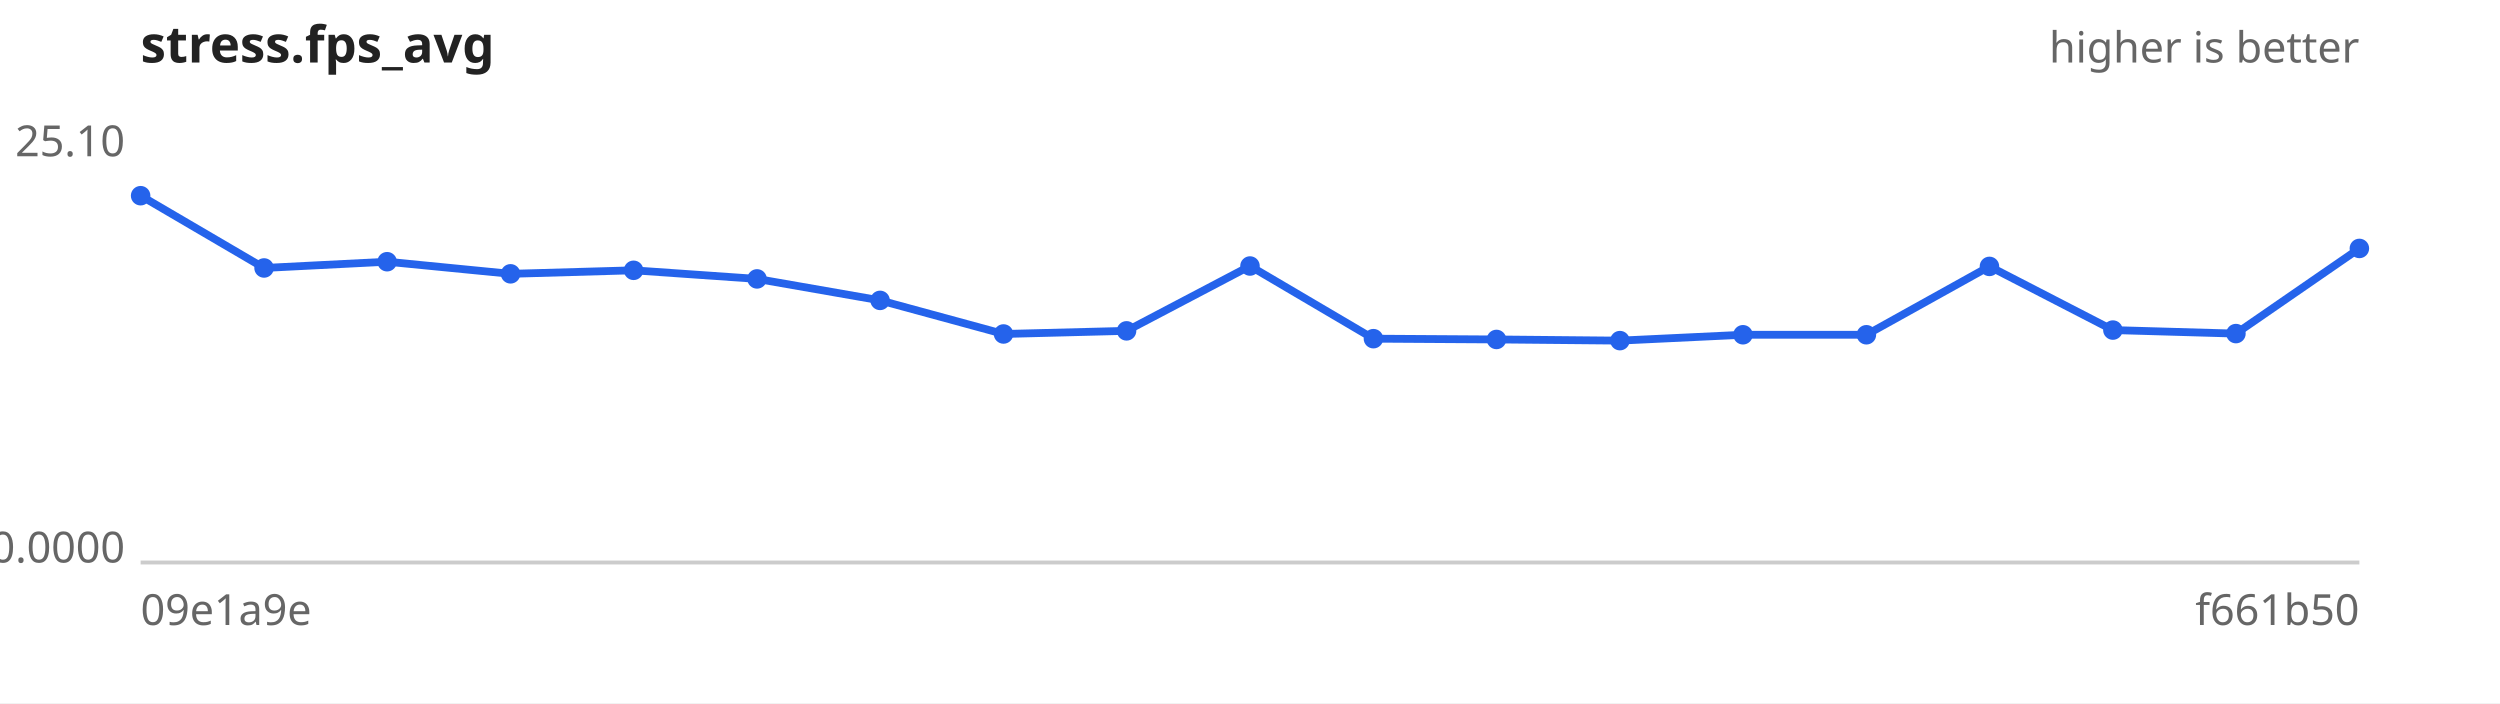
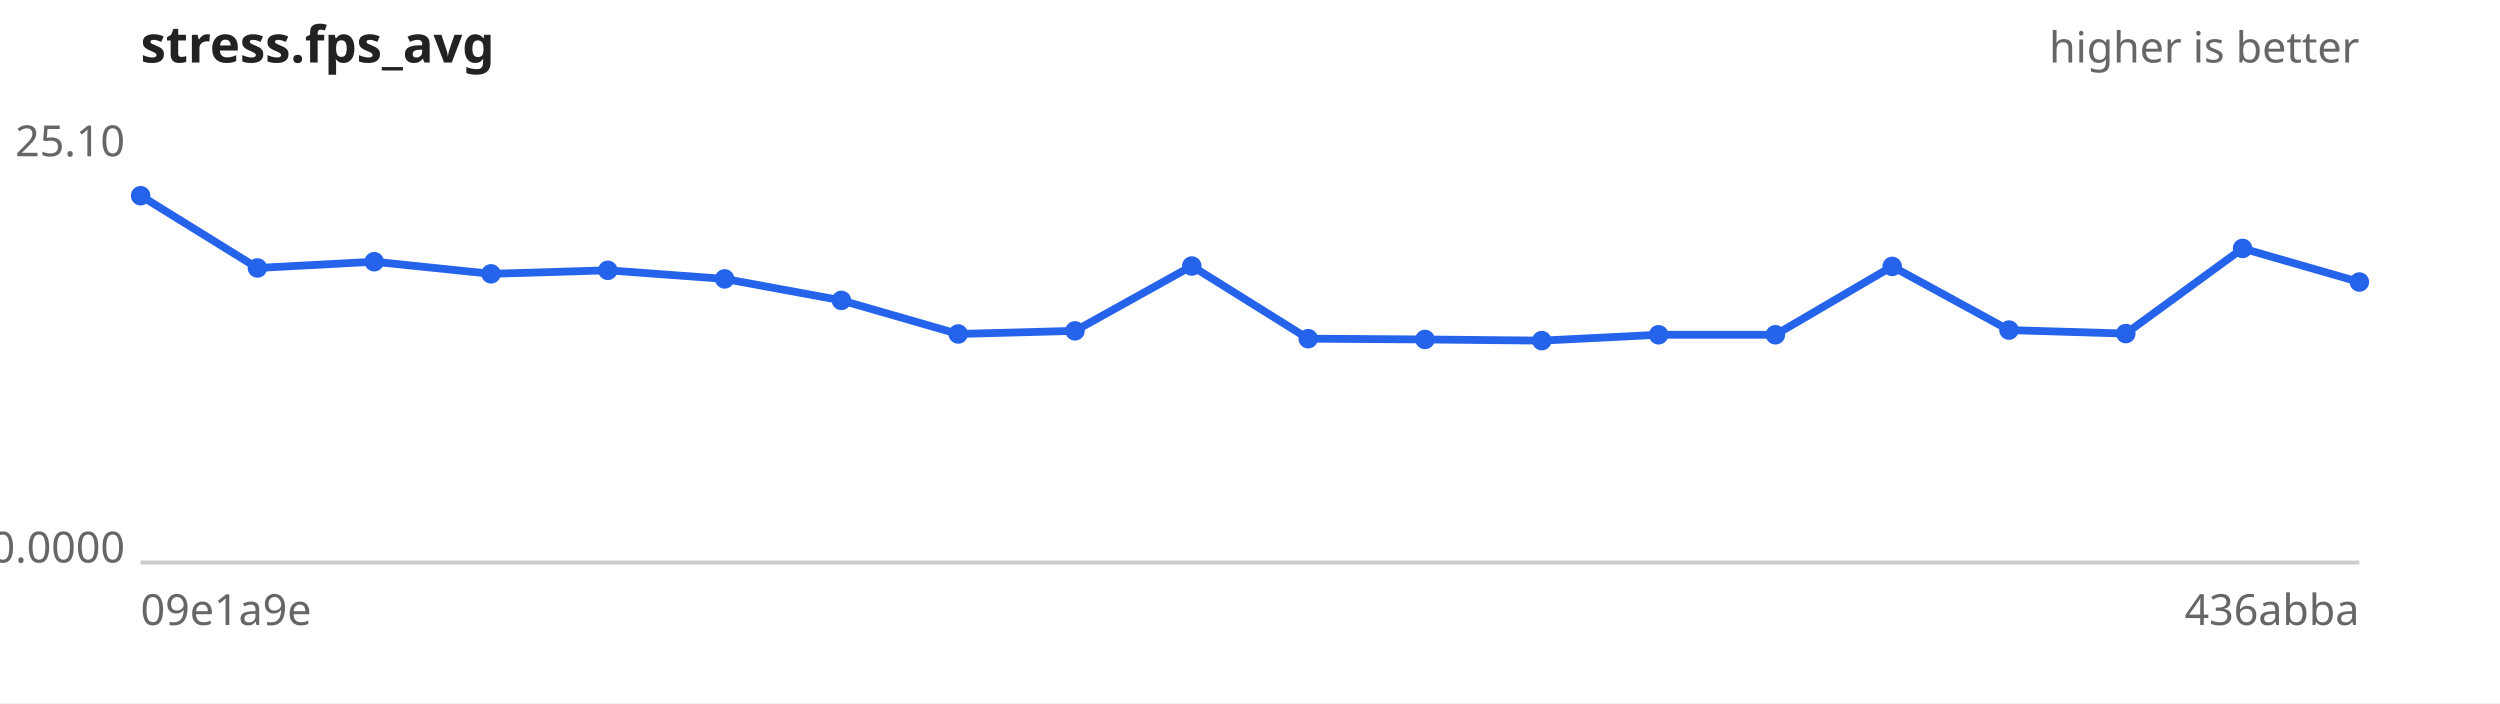
<svg xmlns="http://www.w3.org/2000/svg" width="640" height="180" viewBox="0 0 640 180" font-family="sans-serif" font-size="11">
  <rect width="640" height="180" fill="#ffffff" />
  <text x="36" y="16" font-size="13" font-weight="bold" fill="#222">stress.fps_avg</text>
  <text x="604" y="16" text-anchor="end" fill="#666">higher is better</text>
  <line x1="36" y1="144" x2="604" y2="144" stroke="#ccc" />
  <text x="32" y="40.0" text-anchor="end" fill="#666">25.10</text>
  <text x="32" y="144.0" text-anchor="end" fill="#666">0.0000</text>
  <text x="36" y="160" fill="#666">09e1a9e</text>
-   <text x="604" y="160" text-anchor="end" fill="#666">f661b50</text>
-   <path d="M36.0,50.1 L67.6,68.6 L99.1,67.0 L130.7,70.1 L162.2,69.2 L193.8,71.4 L225.3,76.9 L256.9,85.5 L288.4,84.7 L320.0,68.1 L351.6,86.7 L383.1,86.9 L414.7,87.2 L446.2,85.7 L477.8,85.7 L509.3,68.2 L540.9,84.5 L572.4,85.4 L604.0,63.6" fill="none" stroke="#2563eb" stroke-width="2" />
+   <text x="604" y="160" text-anchor="end" fill="#666">436abba</text>
+   <path d="M36.0,50.1 L65.9,68.6 L95.8,67.0 L125.7,70.1 L155.6,69.2 L185.5,71.4 L215.4,76.9 L245.3,85.5 L275.2,84.7 L305.1,68.1 L334.9,86.7 L364.8,86.9 L394.7,87.2 L424.6,85.7 L454.5,85.7 L484.4,68.2 L514.3,84.5 L544.2,85.4 L574.1,63.6 L604.0,72.2" fill="none" stroke="#2563eb" stroke-width="2" />
  <g fill="#2563eb">
    <circle cx="36.0" cy="50.1" r="2.5" />
-     <circle cx="67.6" cy="68.6" r="2.5" />
-     <circle cx="99.1" cy="67.0" r="2.5" />
-     <circle cx="130.7" cy="70.1" r="2.5" />
-     <circle cx="162.2" cy="69.2" r="2.5" />
-     <circle cx="193.8" cy="71.4" r="2.5" />
-     <circle cx="225.3" cy="76.9" r="2.5" />
-     <circle cx="256.9" cy="85.5" r="2.5" />
-     <circle cx="288.4" cy="84.7" r="2.5" />
-     <circle cx="320.0" cy="68.1" r="2.5" />
-     <circle cx="351.6" cy="86.7" r="2.5" />
-     <circle cx="383.1" cy="86.9" r="2.5" />
-     <circle cx="414.7" cy="87.2" r="2.5" />
-     <circle cx="446.2" cy="85.7" r="2.5" />
-     <circle cx="477.8" cy="85.7" r="2.5" />
-     <circle cx="509.3" cy="68.2" r="2.5" />
-     <circle cx="540.9" cy="84.5" r="2.5" />
-     <circle cx="572.4" cy="85.4" r="2.5" />
-     <circle cx="604.0" cy="63.6" r="2.5" />
+     <circle cx="65.9" cy="68.6" r="2.5" />
+     <circle cx="95.8" cy="67.0" r="2.5" />
+     <circle cx="125.7" cy="70.1" r="2.5" />
+     <circle cx="155.6" cy="69.2" r="2.5" />
+     <circle cx="185.5" cy="71.4" r="2.5" />
+     <circle cx="215.4" cy="76.9" r="2.5" />
+     <circle cx="245.3" cy="85.5" r="2.5" />
+     <circle cx="275.2" cy="84.7" r="2.5" />
+     <circle cx="305.1" cy="68.1" r="2.5" />
+     <circle cx="334.9" cy="86.7" r="2.5" />
+     <circle cx="364.8" cy="86.9" r="2.5" />
+     <circle cx="394.7" cy="87.2" r="2.5" />
+     <circle cx="424.6" cy="85.7" r="2.5" />
+     <circle cx="454.5" cy="85.7" r="2.5" />
+     <circle cx="484.4" cy="68.2" r="2.5" />
+     <circle cx="514.3" cy="84.5" r="2.5" />
+     <circle cx="544.2" cy="85.4" r="2.5" />
+     <circle cx="574.1" cy="63.6" r="2.5" />
+     <circle cx="604.0" cy="72.2" r="2.5" />
  </g>
</svg>
